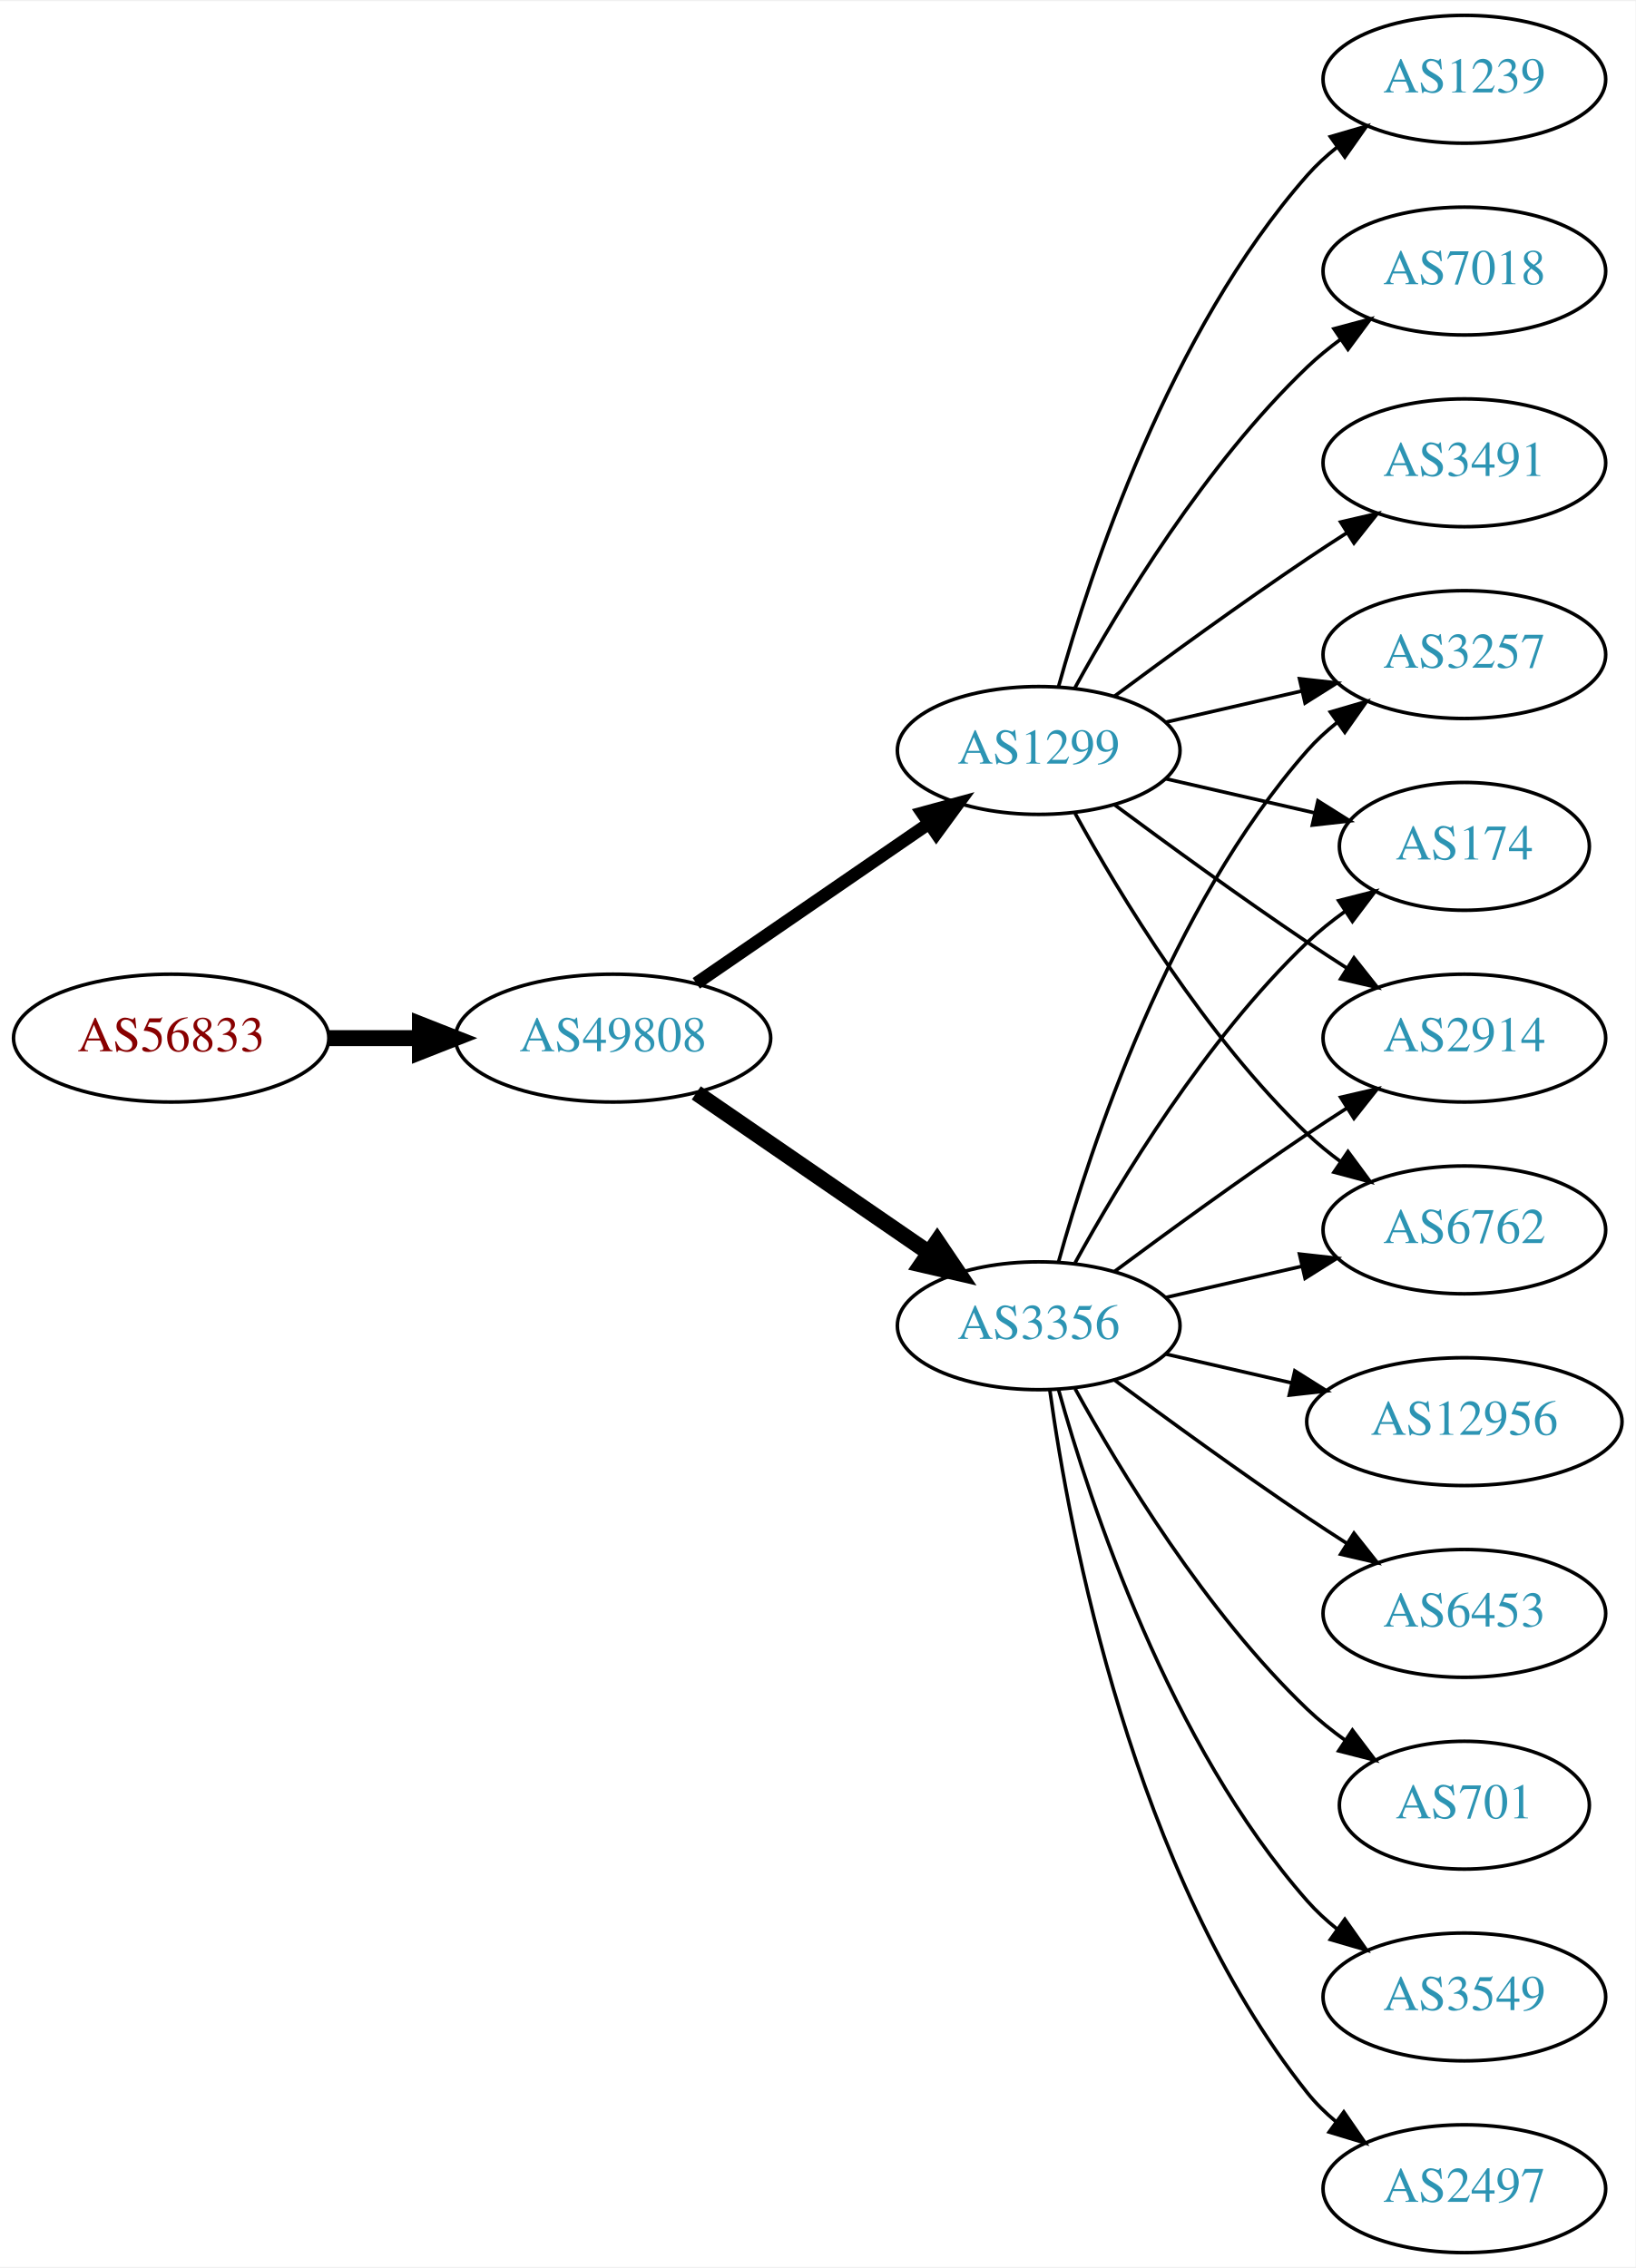
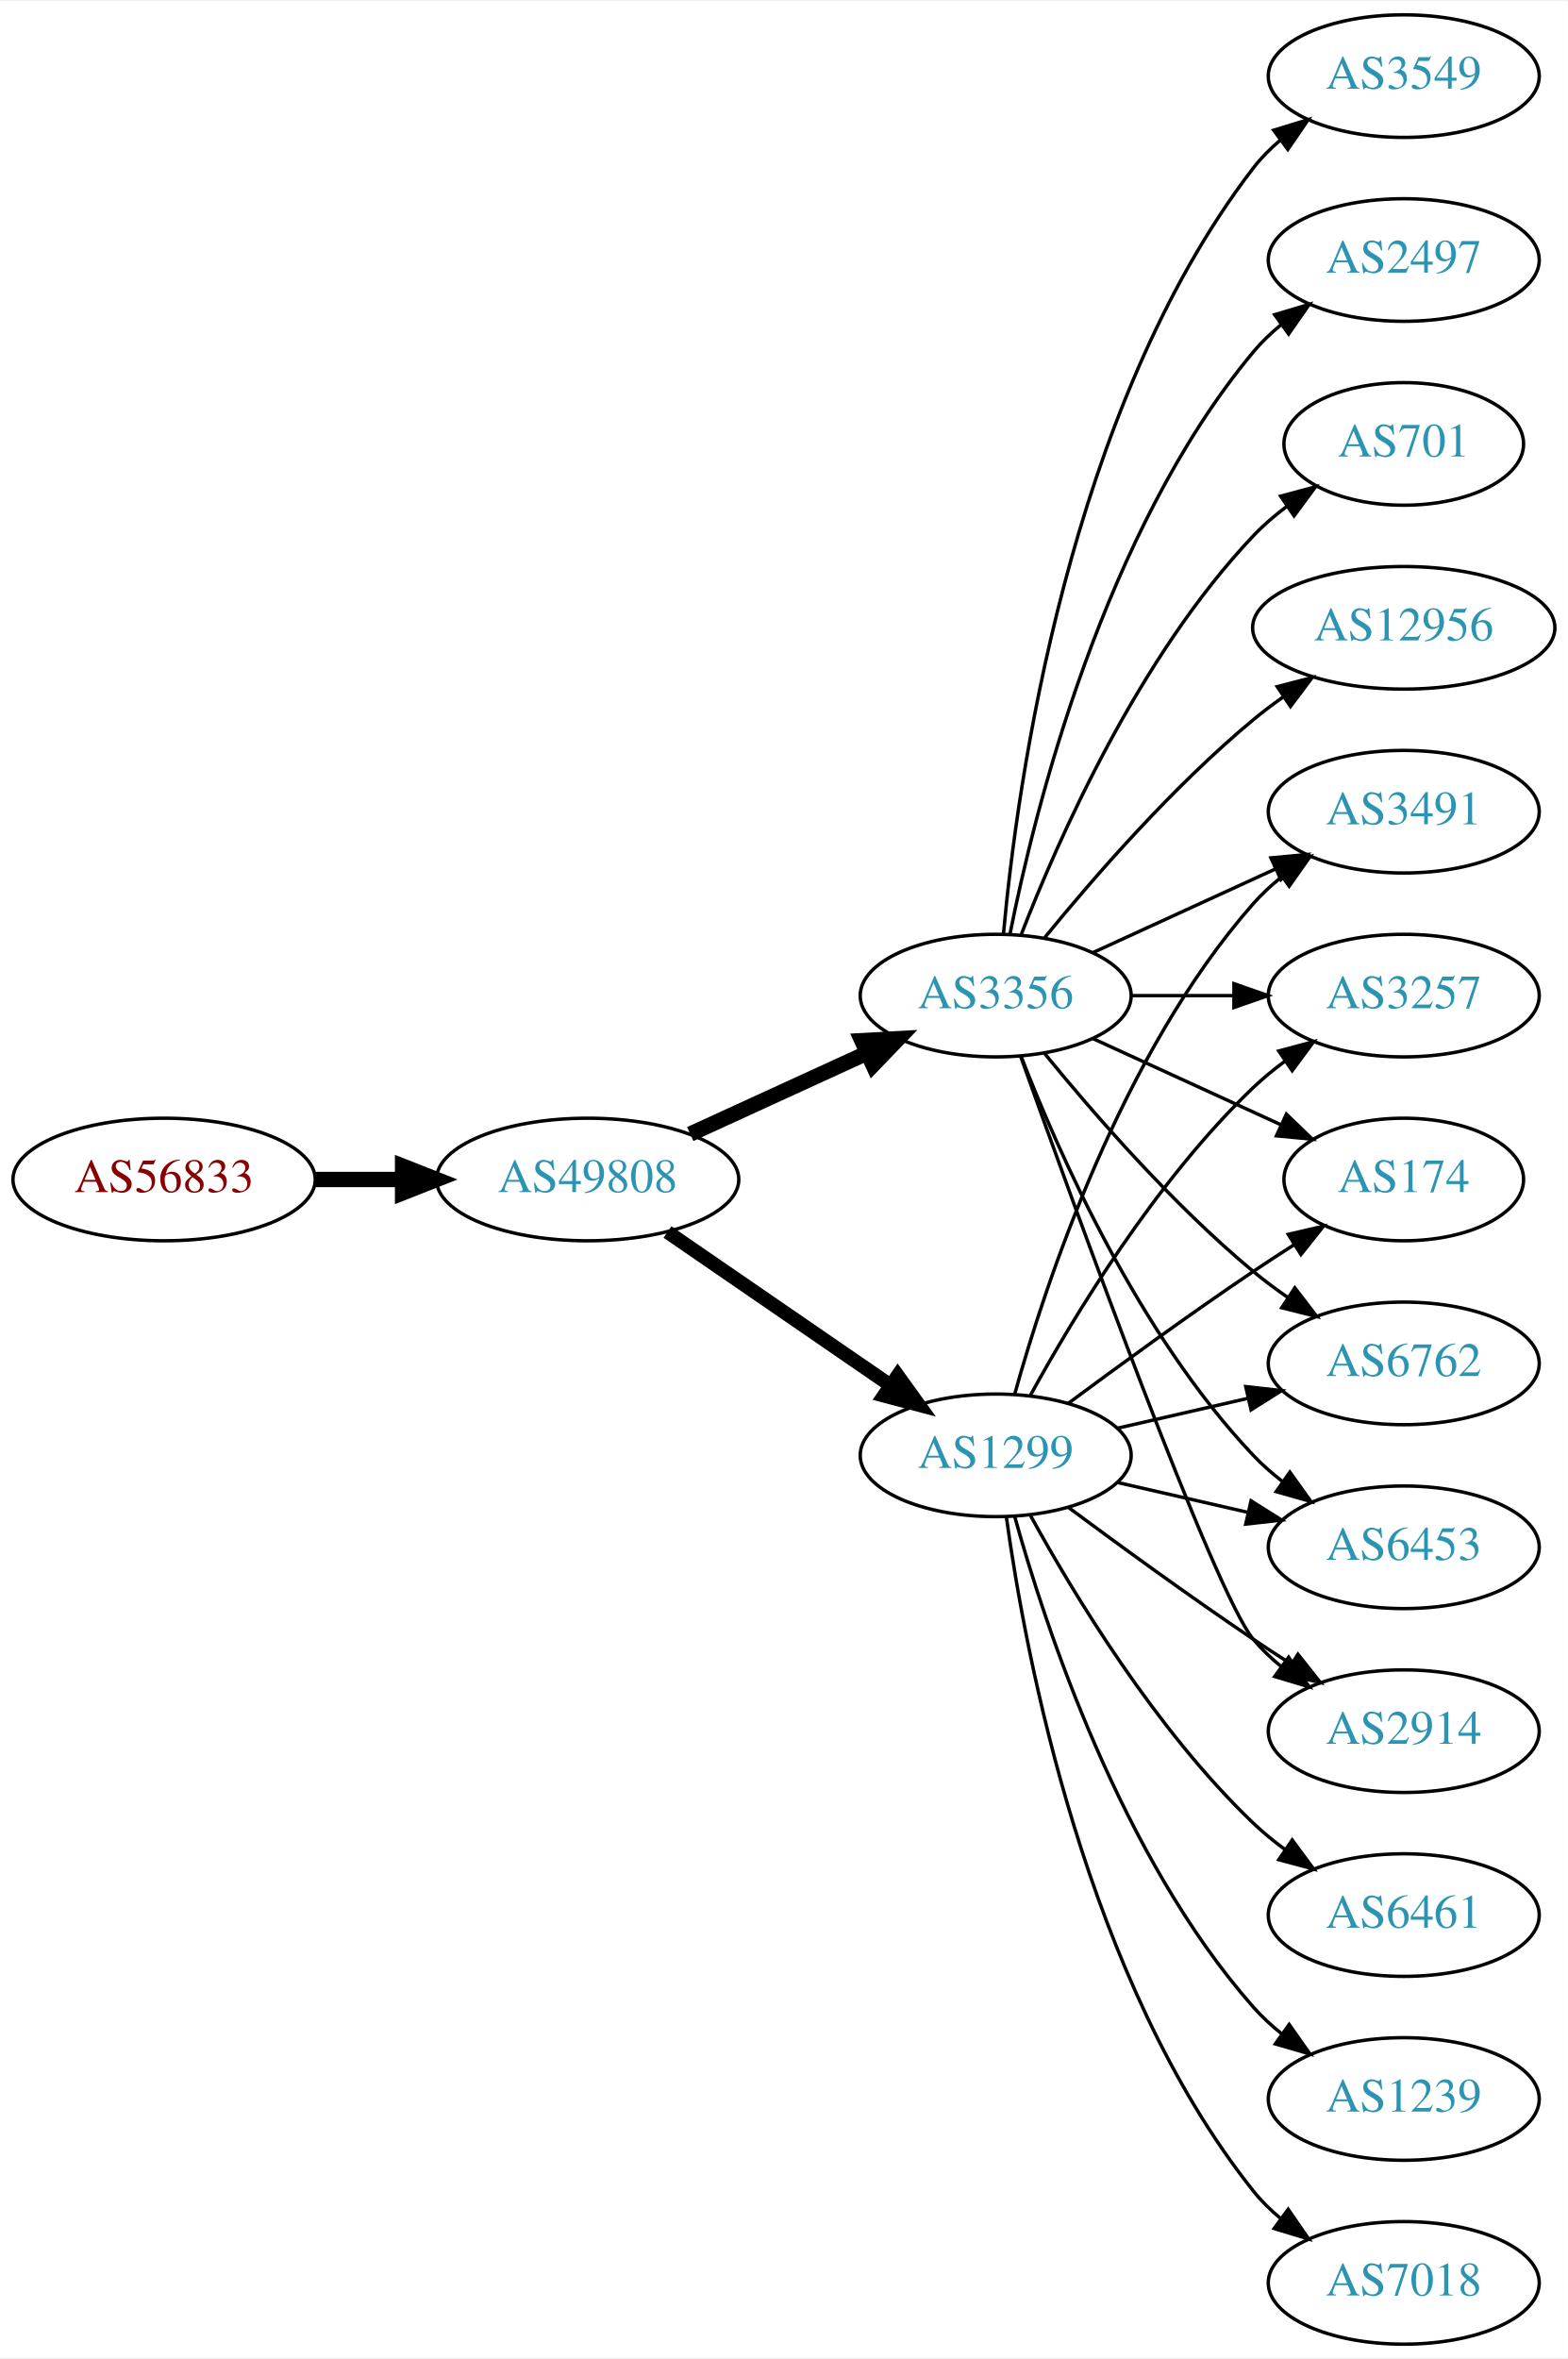
- <svg xmlns="http://www.w3.org/2000/svg" xmlns:xlink="http://www.w3.org/1999/xlink" width="460pt" height="638pt" viewBox="0.00 0.00 460.47 638.00">
-   <g id="graph0" class="graph" transform="scale(1 1) rotate(0) translate(4 634)">
-     <polygon fill="white" stroke="none" points="-4,4 -4,-634 456.469,-634 456.469,4 -4,4" />
+ <svg xmlns="http://www.w3.org/2000/svg" xmlns:xlink="http://www.w3.org/1999/xlink" width="460pt" height="692pt" viewBox="0.00 0.00 460.47 692.00">
+   <g id="graph0" class="graph" transform="scale(1 1) rotate(0) translate(4 688)">
+     <polygon fill="white" stroke="none" points="-4,4 -4,-688 456.469,-688 456.469,4 -4,4" />
    <g id="node1" class="node">
      <g id="a_node1">
        <a xlink:href="/asn/56833" xlink:title="AS56833 ~ mieX.at [AT]">
          <ellipse fill="#ffffff" stroke="black" cx="44.196" cy="-342" rx="44.393" ry="18" />
          <text text-anchor="middle" x="44.196" y="-338.3" font-family="Times,serif" font-size="14.00" fill="#880000">AS56833</text>
        </a>
      </g>
    </g>
    <g id="node2" class="node">
      <g id="a_node2">
        <a xlink:href="/asn/49808" xlink:title="AS49808 ~ POWERSPEED-AS [AT]">
          <ellipse fill="#ffffff" stroke="black" cx="168.588" cy="-342" rx="44.393" ry="18" />
          <text text-anchor="middle" x="168.588" y="-338.3" font-family="Times,serif" font-size="14.00" fill="#2c94b3">AS49808</text>
        </a>
      </g>
    </g>
    <g id="edge1" class="edge">
      <path fill="none" stroke="black" stroke-width="4.5" d="M88.692,-342C96.898,-342 105.569,-342 114.041,-342" />
      <polygon fill="black" stroke="black" stroke-width="4.5" points="114.233,-345.938 124.233,-342 114.233,-338.063 114.233,-345.938" />
    </g>
    <g id="node3" class="node">
      <g id="a_node3">
        <a xlink:href="/asn/3356" xlink:title="AS3356 ~ Level 3 Parent, LLC [US]">
-           <ellipse fill="#ffffff" stroke="black" cx="288.431" cy="-261" rx="39.794" ry="18" />
-           <text text-anchor="middle" x="288.431" y="-257.3" font-family="Times,serif" font-size="14.00" fill="#2c94b3">AS3356</text>
+           <ellipse fill="#ffffff" stroke="black" cx="288.431" cy="-396" rx="39.794" ry="18" />
+           <text text-anchor="middle" x="288.431" y="-392.3" font-family="Times,serif" font-size="14.00" fill="#2c94b3">AS3356</text>
        </a>
      </g>
    </g>
    <g id="edge2" class="edge">
-       <path fill="none" stroke="black" stroke-width="4.5" d="M192.031,-326.574C210.612,-313.802 237.173,-295.545 257.553,-281.537" />
-       <polygon fill="black" stroke="black" stroke-width="4.5" points="259.856,-284.731 265.867,-275.822 255.396,-278.242 259.856,-284.731" />
+       <path fill="none" stroke="black" stroke-width="4.5" d="M198.718,-355.348C214.329,-362.502 233.727,-371.391 250.399,-379.03" />
+       <polygon fill="black" stroke="black" stroke-width="4.5" points="249.119,-382.775 259.851,-383.362 252.4,-375.616 249.119,-382.775" />
    </g>
    <g id="node4" class="node">
      <g id="a_node4">
        <a xlink:href="/asn/1299" xlink:title="AS1299 ~ Telia Carrier [EU]">
-           <ellipse fill="#ffffff" stroke="black" cx="288.431" cy="-423" rx="39.794" ry="18" />
-           <text text-anchor="middle" x="288.431" y="-419.3" font-family="Times,serif" font-size="14.00" fill="#2c94b3">AS1299</text>
+           <ellipse fill="#ffffff" stroke="black" cx="288.431" cy="-261" rx="39.794" ry="18" />
+           <text text-anchor="middle" x="288.431" y="-257.3" font-family="Times,serif" font-size="14.00" fill="#2c94b3">AS1299</text>
        </a>
      </g>
    </g>
    <g id="edge3" class="edge">
-       <path fill="none" stroke="black" stroke-width="3.6" d="M192.031,-357.426C210.612,-370.198 237.173,-388.455 257.553,-402.463" />
-       <polygon fill="black" stroke="black" stroke-width="3.6" points="255.643,-405.398 265.867,-408.178 259.609,-399.629 255.643,-405.398" />
+       <path fill="none" stroke="black" stroke-width="4.091" d="M192.031,-326.574C210.612,-313.802 237.173,-295.545 257.553,-281.537" />
+       <polygon fill="black" stroke="black" stroke-width="4.091" points="259.654,-284.436 265.867,-275.822 255.598,-278.537 259.654,-284.436" />
    </g>
    <g id="node5" class="node">
      <g id="a_node5">
-         <a xlink:href="/asn/2914" xlink:title="AS2914 ~ NTT America, Inc. [US]">
-           <ellipse fill="#ffffff" stroke="black" cx="408.273" cy="-342" rx="39.794" ry="18" />
-           <text text-anchor="middle" x="408.273" y="-338.3" font-family="Times,serif" font-size="14.00" fill="#2c94b3">AS2914</text>
+         <a xlink:href="/asn/12956" xlink:title="AS12956 ~ TELXIUS [ES]">
+           <ellipse fill="#ffffff" stroke="black" cx="408.273" cy="-504" rx="44.393" ry="18" />
+           <text text-anchor="middle" x="408.273" y="-500.3" font-family="Times,serif" font-size="14.00" fill="#2c94b3">AS12956</text>
        </a>
      </g>
    </g>
    <g id="edge4" class="edge">
-       <path fill="none" stroke="black" d="M309.761,-276.277C324.623,-287.304 345.368,-302.407 364.077,-315 367.626,-317.389 371.377,-319.839 375.125,-322.242" />
-       <polygon fill="black" stroke="black" points="373.451,-325.325 383.774,-327.712 377.193,-319.409 373.451,-325.325" />
+       <path fill="none" stroke="black" d="M302.85,-413.065C316.964,-430.375 340.379,-457.345 364.077,-477 366.815,-479.271 369.759,-481.494 372.776,-483.63" />
+       <polygon fill="black" stroke="black" points="371.108,-486.725 381.365,-489.379 375.002,-480.908 371.108,-486.725" />
    </g>
    <g id="node6" class="node">
      <g id="a_node6">
-         <a xlink:href="/asn/6453" xlink:title="AS6453 ~ TATA COMMUNICATIONS (AMERICA) INC [US]">
-           <ellipse fill="#ffffff" stroke="black" cx="408.273" cy="-180" rx="39.794" ry="18" />
-           <text text-anchor="middle" x="408.273" y="-176.3" font-family="Times,serif" font-size="14.00" fill="#2c94b3">AS6453</text>
+         <a xlink:href="/asn/3549" xlink:title="AS3549 ~ Level 3 Parent, LLC [US]">
+           <ellipse fill="#ffffff" stroke="black" cx="408.273" cy="-666" rx="39.794" ry="18" />
+           <text text-anchor="middle" x="408.273" y="-662.3" font-family="Times,serif" font-size="14.00" fill="#2c94b3">AS3549</text>
        </a>
      </g>
    </g>
    <g id="edge5" class="edge">
-       <path fill="none" stroke="black" d="M309.761,-245.723C324.623,-234.696 345.368,-219.593 364.077,-207 367.626,-204.611 371.377,-202.161 375.125,-199.758" />
-       <polygon fill="black" stroke="black" points="377.193,-202.591 383.774,-194.288 373.451,-196.675 377.193,-202.591" />
+       <path fill="none" stroke="black" d="M290.715,-414.117C294.613,-457.332 309.63,-568.131 364.077,-639 366.367,-641.981 369.087,-644.716 372.032,-647.205" />
+       <polygon fill="black" stroke="black" points="370.078,-650.113 380.208,-653.218 374.225,-644.473 370.078,-650.113" />
    </g>
    <g id="node7" class="node">
      <g id="a_node7">
        <a xlink:href="/asn/6762" xlink:title="AS6762 ~ TELECOM ITALIA SPARKLE S.p.A. [IT]">
          <ellipse fill="#ffffff" stroke="black" cx="408.273" cy="-288" rx="39.794" ry="18" />
          <text text-anchor="middle" x="408.273" y="-284.3" font-family="Times,serif" font-size="14.00" fill="#2c94b3">AS6762</text>
        </a>
      </g>
    </g>
    <g id="edge6" class="edge">
+       <path fill="none" stroke="black" d="M302.85,-378.935C316.964,-361.625 340.379,-334.655 364.077,-315 367.294,-312.332 370.794,-309.73 374.365,-307.259" />
+       <polygon fill="black" stroke="black" points="376.288,-310.183 382.721,-301.764 372.442,-304.334 376.288,-310.183" />
+     </g>
+     <g id="node8" class="node">
+       <g id="a_node8">
+         <a xlink:href="/asn/2497" xlink:title="AS2497 ~ Internet Initiative Japan Inc. [JP]">
+           <ellipse fill="#ffffff" stroke="black" cx="408.273" cy="-612" rx="39.794" ry="18" />
+           <text text-anchor="middle" x="408.273" y="-608.3" font-family="Times,serif" font-size="14.00" fill="#2c94b3">AS2497</text>
+         </a>
+       </g>
+     </g>
+     <g id="edge7" class="edge">
+       <path fill="none" stroke="black" d="M292.629,-414.073C299.793,-450.141 320.067,-532.125 364.077,-585 366.482,-587.889 369.278,-590.563 372.271,-593.013" />
+       <polygon fill="black" stroke="black" points="370.359,-595.95 380.514,-598.973 374.461,-590.277 370.359,-595.95" />
+     </g>
+     <g id="node9" class="node">
+       <g id="a_node9">
+         <a xlink:href="/asn/6453" xlink:title="AS6453 ~ TATA COMMUNICATIONS (AMERICA) INC [US]">
+           <ellipse fill="#ffffff" stroke="black" cx="408.273" cy="-234" rx="39.794" ry="18" />
+           <text text-anchor="middle" x="408.273" y="-230.3" font-family="Times,serif" font-size="14.00" fill="#2c94b3">AS6453</text>
+         </a>
+       </g>
+     </g>
+     <g id="edge8" class="edge">
+       <path fill="none" stroke="black" d="M295.954,-378.006C306.704,-350.272 330.362,-296.571 364.077,-261 366.663,-258.272 369.581,-255.706 372.649,-253.323" />
+       <polygon fill="black" stroke="black" points="374.827,-256.07 380.997,-247.457 370.803,-250.342 374.827,-256.07" />
+     </g>
+     <g id="node10" class="node">
+       <g id="a_node10">
+         <a xlink:href="/asn/701" xlink:title="AS701 ~ UUNET [US]">
+           <ellipse fill="#ffffff" stroke="black" cx="408.273" cy="-558" rx="35.194" ry="18" />
+           <text text-anchor="middle" x="408.273" y="-554.3" font-family="Times,serif" font-size="14.00" fill="#2c94b3">AS701</text>
+         </a>
+       </g>
+     </g>
+     <g id="edge9" class="edge">
+       <path fill="none" stroke="black" d="M295.954,-413.994C306.704,-441.728 330.362,-495.429 364.077,-531 367.02,-534.105 370.394,-537.001 373.929,-539.655" />
+       <polygon fill="black" stroke="black" points="372.115,-542.654 382.348,-545.397 376.059,-536.871 372.115,-542.654" />
+     </g>
+     <g id="node11" class="node">
+       <g id="a_node11">
+         <a xlink:href="/asn/2914" xlink:title="AS2914 ~ NTT America, Inc. [US]">
+           <ellipse fill="#ffffff" stroke="black" cx="408.273" cy="-180" rx="39.794" ry="18" />
+           <text text-anchor="middle" x="408.273" y="-176.3" font-family="Times,serif" font-size="14.00" fill="#2c94b3">AS2914</text>
+         </a>
+       </g>
+     </g>
+     <g id="edge10" class="edge">
+       <path fill="none" stroke="black" d="M295.761,-378.14C311.602,-333.733 352.511,-220.897 364.077,-207 366.482,-204.111 369.278,-201.437 372.271,-198.987" />
+       <polygon fill="black" stroke="black" points="374.461,-201.723 380.514,-193.027 370.359,-196.05 374.461,-201.723" />
+     </g>
+     <g id="node12" class="node">
+       <g id="a_node12">
+         <a xlink:href="/asn/3491" xlink:title="AS3491 ~ PCCW Global, Inc. [US]">
+           <ellipse fill="#ffffff" stroke="black" cx="408.273" cy="-450" rx="39.794" ry="18" />
+           <text text-anchor="middle" x="408.273" y="-446.3" font-family="Times,serif" font-size="14.00" fill="#2c94b3">AS3491</text>
+         </a>
+       </g>
+     </g>
+     <g id="edge11" class="edge">
+       <path fill="none" stroke="black" d="M317.06,-408.661C333.017,-415.973 353.287,-425.261 370.57,-433.181" />
+       <polygon fill="black" stroke="black" points="369.269,-436.435 379.818,-437.419 372.185,-430.071 369.269,-436.435" />
+     </g>
+     <g id="node13" class="node">
+       <g id="a_node13">
+         <a xlink:href="/asn/3257" xlink:title="AS3257 ~ GTT [DE]">
+           <ellipse fill="#ffffff" stroke="black" cx="408.273" cy="-396" rx="39.794" ry="18" />
+           <text text-anchor="middle" x="408.273" y="-392.3" font-family="Times,serif" font-size="14.00" fill="#2c94b3">AS3257</text>
+         </a>
+       </g>
+     </g>
+     <g id="edge12" class="edge">
+       <path fill="none" stroke="black" d="M328.343,-396C337.897,-396 348.246,-396 358.209,-396" />
+       <polygon fill="black" stroke="black" points="358.402,-399.5 368.402,-396 358.402,-392.5 358.402,-399.5" />
+     </g>
+     <g id="node14" class="node">
+       <g id="a_node14">
+         <a xlink:href="/asn/174" xlink:title="AS174 ~ Cogent Communications [US]">
+           <ellipse fill="#ffffff" stroke="black" cx="408.273" cy="-342" rx="35.194" ry="18" />
+           <text text-anchor="middle" x="408.273" y="-338.3" font-family="Times,serif" font-size="14.00" fill="#2c94b3">AS174</text>
+         </a>
+       </g>
+     </g>
+     <g id="edge13" class="edge">
+       <path fill="none" stroke="black" d="M317.06,-383.339C333.476,-375.817 354.457,-366.202 372.054,-358.139" />
+       <polygon fill="black" stroke="black" points="373.799,-361.189 381.432,-353.842 370.883,-354.826 373.799,-361.189" />
+     </g>
+     <g id="edge21" class="edge">
      <path fill="none" stroke="black" d="M324.15,-268.955C336.15,-271.704 349.771,-274.825 362.463,-277.733" />
      <polygon fill="black" stroke="black" points="361.866,-281.187 372.395,-280.009 363.429,-274.364 361.866,-281.187" />
    </g>
-     <g id="node8" class="node">
-       <g id="a_node8">
-         <a xlink:href="/asn/701" xlink:title="AS701 ~ UUNET [US]">
-           <ellipse fill="#ffffff" stroke="black" cx="408.273" cy="-126" rx="35.194" ry="18" />
-           <text text-anchor="middle" x="408.273" y="-122.3" font-family="Times,serif" font-size="14.00" fill="#2c94b3">AS701</text>
-         </a>
-       </g>
-     </g>
-     <g id="edge7" class="edge">
-       <path fill="none" stroke="black" d="M298.672,-243.287C311.218,-220.439 335.394,-180.389 364.077,-153 367.331,-149.893 370.998,-146.954 374.785,-144.24" />
-       <polygon fill="black" stroke="black" points="376.762,-147.128 383.153,-138.678 372.887,-141.299 376.762,-147.128" />
-     </g>
-     <g id="node9" class="node">
-       <g id="a_node9">
-         <a xlink:href="/asn/3549" xlink:title="AS3549 ~ Level 3 Parent, LLC [US]">
+     <g id="edge18" class="edge">
+       <path fill="none" stroke="black" d="M324.15,-253.045C336.15,-250.296 349.771,-247.175 362.463,-244.267" />
+       <polygon fill="black" stroke="black" points="363.429,-247.636 372.395,-241.991 361.866,-240.813 363.429,-247.636" />
+     </g>
+     <g id="edge14" class="edge">
+       <path fill="none" stroke="black" d="M309.761,-245.723C324.623,-234.696 345.368,-219.593 364.077,-207 367.626,-204.611 371.377,-202.161 375.125,-199.758" />
+       <polygon fill="black" stroke="black" points="377.193,-202.591 383.774,-194.288 373.451,-196.675 377.193,-202.591" />
+     </g>
+     <g id="edge20" class="edge">
+       <path fill="none" stroke="black" d="M294.004,-278.946C302.909,-310.995 325.194,-378.842 364.077,-423 366.561,-425.821 369.411,-428.449 372.437,-430.871" />
+       <polygon fill="black" stroke="black" points="370.554,-433.828 380.726,-436.791 374.622,-428.131 370.554,-433.828" />
+     </g>
+     <g id="edge17" class="edge">
+       <path fill="none" stroke="black" d="M298.672,-278.713C311.218,-301.561 335.394,-341.611 364.077,-369 366.946,-371.739 370.134,-374.347 373.443,-376.785" />
+       <polygon fill="black" stroke="black" points="371.567,-379.742 381.803,-382.477 375.507,-373.956 371.567,-379.742" />
+     </g>
+     <g id="edge15" class="edge">
+       <path fill="none" stroke="black" d="M309.761,-276.277C324.623,-287.304 345.368,-302.407 364.077,-315 367.895,-317.569 371.945,-320.21 375.975,-322.786" />
+       <polygon fill="black" stroke="black" points="374.344,-325.895 384.669,-328.271 378.079,-319.975 374.344,-325.895" />
+     </g>
+     <g id="node15" class="node">
+       <g id="a_node15">
+         <a xlink:href="/asn/6461" xlink:title="AS6461 ~ Zayo Bandwidth [US]">
+           <ellipse fill="#ffffff" stroke="black" cx="408.273" cy="-126" rx="39.794" ry="18" />
+           <text text-anchor="middle" x="408.273" y="-122.3" font-family="Times,serif" font-size="14.00" fill="#2c94b3">AS6461</text>
+         </a>
+       </g>
+     </g>
+     <g id="edge16" class="edge">
+       <path fill="none" stroke="black" d="M298.672,-243.287C311.218,-220.439 335.394,-180.389 364.077,-153 366.946,-150.261 370.134,-147.653 373.443,-145.215" />
+       <polygon fill="black" stroke="black" points="375.507,-148.044 381.803,-139.523 371.567,-142.258 375.507,-148.044" />
+     </g>
+     <g id="node16" class="node">
+       <g id="a_node16">
+         <a xlink:href="/asn/1239" xlink:title="AS1239 ~ Sprint [US]">
          <ellipse fill="#ffffff" stroke="black" cx="408.273" cy="-72" rx="39.794" ry="18" />
-           <text text-anchor="middle" x="408.273" y="-68.3" font-family="Times,serif" font-size="14.00" fill="#2c94b3">AS3549</text>
-         </a>
-       </g>
-     </g>
-     <g id="edge8" class="edge">
+           <text text-anchor="middle" x="408.273" y="-68.3" font-family="Times,serif" font-size="14.00" fill="#2c94b3">AS1239</text>
+         </a>
+       </g>
+     </g>
+     <g id="edge19" class="edge">
      <path fill="none" stroke="black" d="M294.004,-243.054C302.909,-211.005 325.194,-143.158 364.077,-99 366.561,-96.179 369.411,-93.551 372.437,-91.129" />
      <polygon fill="black" stroke="black" points="374.622,-93.869 380.726,-85.209 370.554,-88.172 374.622,-93.869" />
    </g>
-     <g id="node10" class="node">
-       <g id="a_node10">
-         <a xlink:href="/asn/2497" xlink:title="AS2497 ~ Internet Initiative Japan Inc. [JP]">
+     <g id="node17" class="node">
+       <g id="a_node17">
+         <a xlink:href="/asn/7018" xlink:title="AS7018 ~ AT&amp;T Services, Inc. [US]">
          <ellipse fill="#ffffff" stroke="black" cx="408.273" cy="-18" rx="39.794" ry="18" />
-           <text text-anchor="middle" x="408.273" y="-14.3" font-family="Times,serif" font-size="14.00" fill="#2c94b3">AS2497</text>
-         </a>
-       </g>
-     </g>
-     <g id="edge9" class="edge">
+           <text text-anchor="middle" x="408.273" y="-14.3" font-family="Times,serif" font-size="14.00" fill="#2c94b3">AS7018</text>
+         </a>
+       </g>
+     </g>
+     <g id="edge22" class="edge">
      <path fill="none" stroke="black" d="M291.57,-242.83C297.07,-203.026 314.896,-106.767 364.077,-45 366.419,-42.06 369.173,-39.351 372.139,-36.879" />
      <polygon fill="black" stroke="black" points="374.331,-39.612 380.345,-30.89 370.204,-33.958 374.331,-39.612" />
    </g>
-     <g id="node11" class="node">
-       <g id="a_node11">
-         <a xlink:href="/asn/12956" xlink:title="AS12956 ~ TELXIUS [ES]">
-           <ellipse fill="#ffffff" stroke="black" cx="408.273" cy="-234" rx="44.393" ry="18" />
-           <text text-anchor="middle" x="408.273" y="-230.3" font-family="Times,serif" font-size="14.00" fill="#2c94b3">AS12956</text>
-         </a>
-       </g>
-     </g>
-     <g id="edge10" class="edge">
-       <path fill="none" stroke="black" d="M324.15,-253.045C335.289,-250.493 347.824,-247.621 359.717,-244.896" />
-       <polygon fill="black" stroke="black" points="360.545,-248.297 369.511,-242.652 358.982,-241.474 360.545,-248.297" />
-     </g>
-     <g id="node12" class="node">
-       <g id="a_node12">
-         <a xlink:href="/asn/3257" xlink:title="AS3257 ~ GTT [DE]">
-           <ellipse fill="#ffffff" stroke="black" cx="408.273" cy="-450" rx="39.794" ry="18" />
-           <text text-anchor="middle" x="408.273" y="-446.3" font-family="Times,serif" font-size="14.00" fill="#2c94b3">AS3257</text>
-         </a>
-       </g>
-     </g>
-     <g id="edge11" class="edge">
-       <path fill="none" stroke="black" d="M294.004,-278.946C302.909,-310.995 325.194,-378.842 364.077,-423 366.561,-425.821 369.411,-428.449 372.437,-430.871" />
-       <polygon fill="black" stroke="black" points="370.554,-433.828 380.726,-436.791 374.622,-428.131 370.554,-433.828" />
-     </g>
-     <g id="node13" class="node">
-       <g id="a_node13">
-         <a xlink:href="/asn/174" xlink:title="AS174 ~ Cogent Communications [US]">
-           <ellipse fill="#ffffff" stroke="black" cx="408.273" cy="-396" rx="35.194" ry="18" />
-           <text text-anchor="middle" x="408.273" y="-392.3" font-family="Times,serif" font-size="14.00" fill="#2c94b3">AS174</text>
-         </a>
-       </g>
-     </g>
-     <g id="edge12" class="edge">
-       <path fill="none" stroke="black" d="M298.672,-278.713C311.218,-301.561 335.394,-341.611 364.077,-369 367.331,-372.107 370.998,-375.046 374.785,-377.76" />
-       <polygon fill="black" stroke="black" points="372.887,-380.701 383.153,-383.322 376.762,-374.872 372.887,-380.701" />
-     </g>
-     <g id="edge14" class="edge">
-       <path fill="none" stroke="black" d="M309.761,-407.723C324.623,-396.696 345.368,-381.593 364.077,-369 367.626,-366.611 371.377,-364.161 375.125,-361.758" />
-       <polygon fill="black" stroke="black" points="377.193,-364.591 383.774,-356.288 373.451,-358.675 377.193,-364.591" />
-     </g>
-     <g id="edge18" class="edge">
-       <path fill="none" stroke="black" d="M298.672,-405.287C311.218,-382.439 335.394,-342.389 364.077,-315 366.946,-312.261 370.134,-309.653 373.443,-307.215" />
-       <polygon fill="black" stroke="black" points="375.507,-310.044 381.803,-301.523 371.567,-304.258 375.507,-310.044" />
-     </g>
-     <g id="edge13" class="edge">
-       <path fill="none" stroke="black" d="M324.15,-430.955C336.15,-433.704 349.771,-436.825 362.463,-439.733" />
-       <polygon fill="black" stroke="black" points="361.866,-443.187 372.395,-442.009 363.429,-436.364 361.866,-443.187" />
-     </g>
-     <g id="edge15" class="edge">
-       <path fill="none" stroke="black" d="M324.15,-415.045C337.243,-412.045 352.265,-408.604 365.906,-405.478" />
-       <polygon fill="black" stroke="black" points="367.047,-408.807 376.013,-403.162 365.484,-401.984 367.047,-408.807" />
-     </g>
-     <g id="node14" class="node">
-       <g id="a_node14">
-         <a xlink:href="/asn/1239" xlink:title="AS1239 ~ Sprint [US]">
-           <ellipse fill="#ffffff" stroke="black" cx="408.273" cy="-612" rx="39.794" ry="18" />
-           <text text-anchor="middle" x="408.273" y="-608.3" font-family="Times,serif" font-size="14.00" fill="#2c94b3">AS1239</text>
-         </a>
-       </g>
-     </g>
-     <g id="edge16" class="edge">
-       <path fill="none" stroke="black" d="M294.004,-440.946C302.909,-472.995 325.194,-540.842 364.077,-585 366.561,-587.821 369.411,-590.449 372.437,-592.871" />
-       <polygon fill="black" stroke="black" points="370.554,-595.828 380.726,-598.791 374.622,-590.131 370.554,-595.828" />
-     </g>
-     <g id="node15" class="node">
-       <g id="a_node15">
-         <a xlink:href="/asn/7018" xlink:title="AS7018 ~ AT&amp;T Services, Inc. [US]">
-           <ellipse fill="#ffffff" stroke="black" cx="408.273" cy="-558" rx="39.794" ry="18" />
-           <text text-anchor="middle" x="408.273" y="-554.3" font-family="Times,serif" font-size="14.00" fill="#2c94b3">AS7018</text>
-         </a>
-       </g>
-     </g>
-     <g id="edge17" class="edge">
-       <path fill="none" stroke="black" d="M298.672,-440.713C311.218,-463.561 335.394,-503.611 364.077,-531 366.946,-533.739 370.134,-536.347 373.443,-538.785" />
-       <polygon fill="black" stroke="black" points="371.567,-541.742 381.803,-544.477 375.507,-535.956 371.567,-541.742" />
-     </g>
-     <g id="node16" class="node">
-       <g id="a_node16">
-         <a xlink:href="/asn/3491" xlink:title="AS3491 ~ PCCW Global, Inc. [US]">
-           <ellipse fill="#ffffff" stroke="black" cx="408.273" cy="-504" rx="39.794" ry="18" />
-           <text text-anchor="middle" x="408.273" y="-500.3" font-family="Times,serif" font-size="14.00" fill="#2c94b3">AS3491</text>
-         </a>
-       </g>
-     </g>
-     <g id="edge19" class="edge">
-       <path fill="none" stroke="black" d="M309.761,-438.277C324.623,-449.304 345.368,-464.407 364.077,-477 367.626,-479.389 371.377,-481.839 375.125,-484.242" />
-       <polygon fill="black" stroke="black" points="373.451,-487.325 383.774,-489.712 377.193,-481.409 373.451,-487.325" />
-     </g>
  </g>
</svg>
